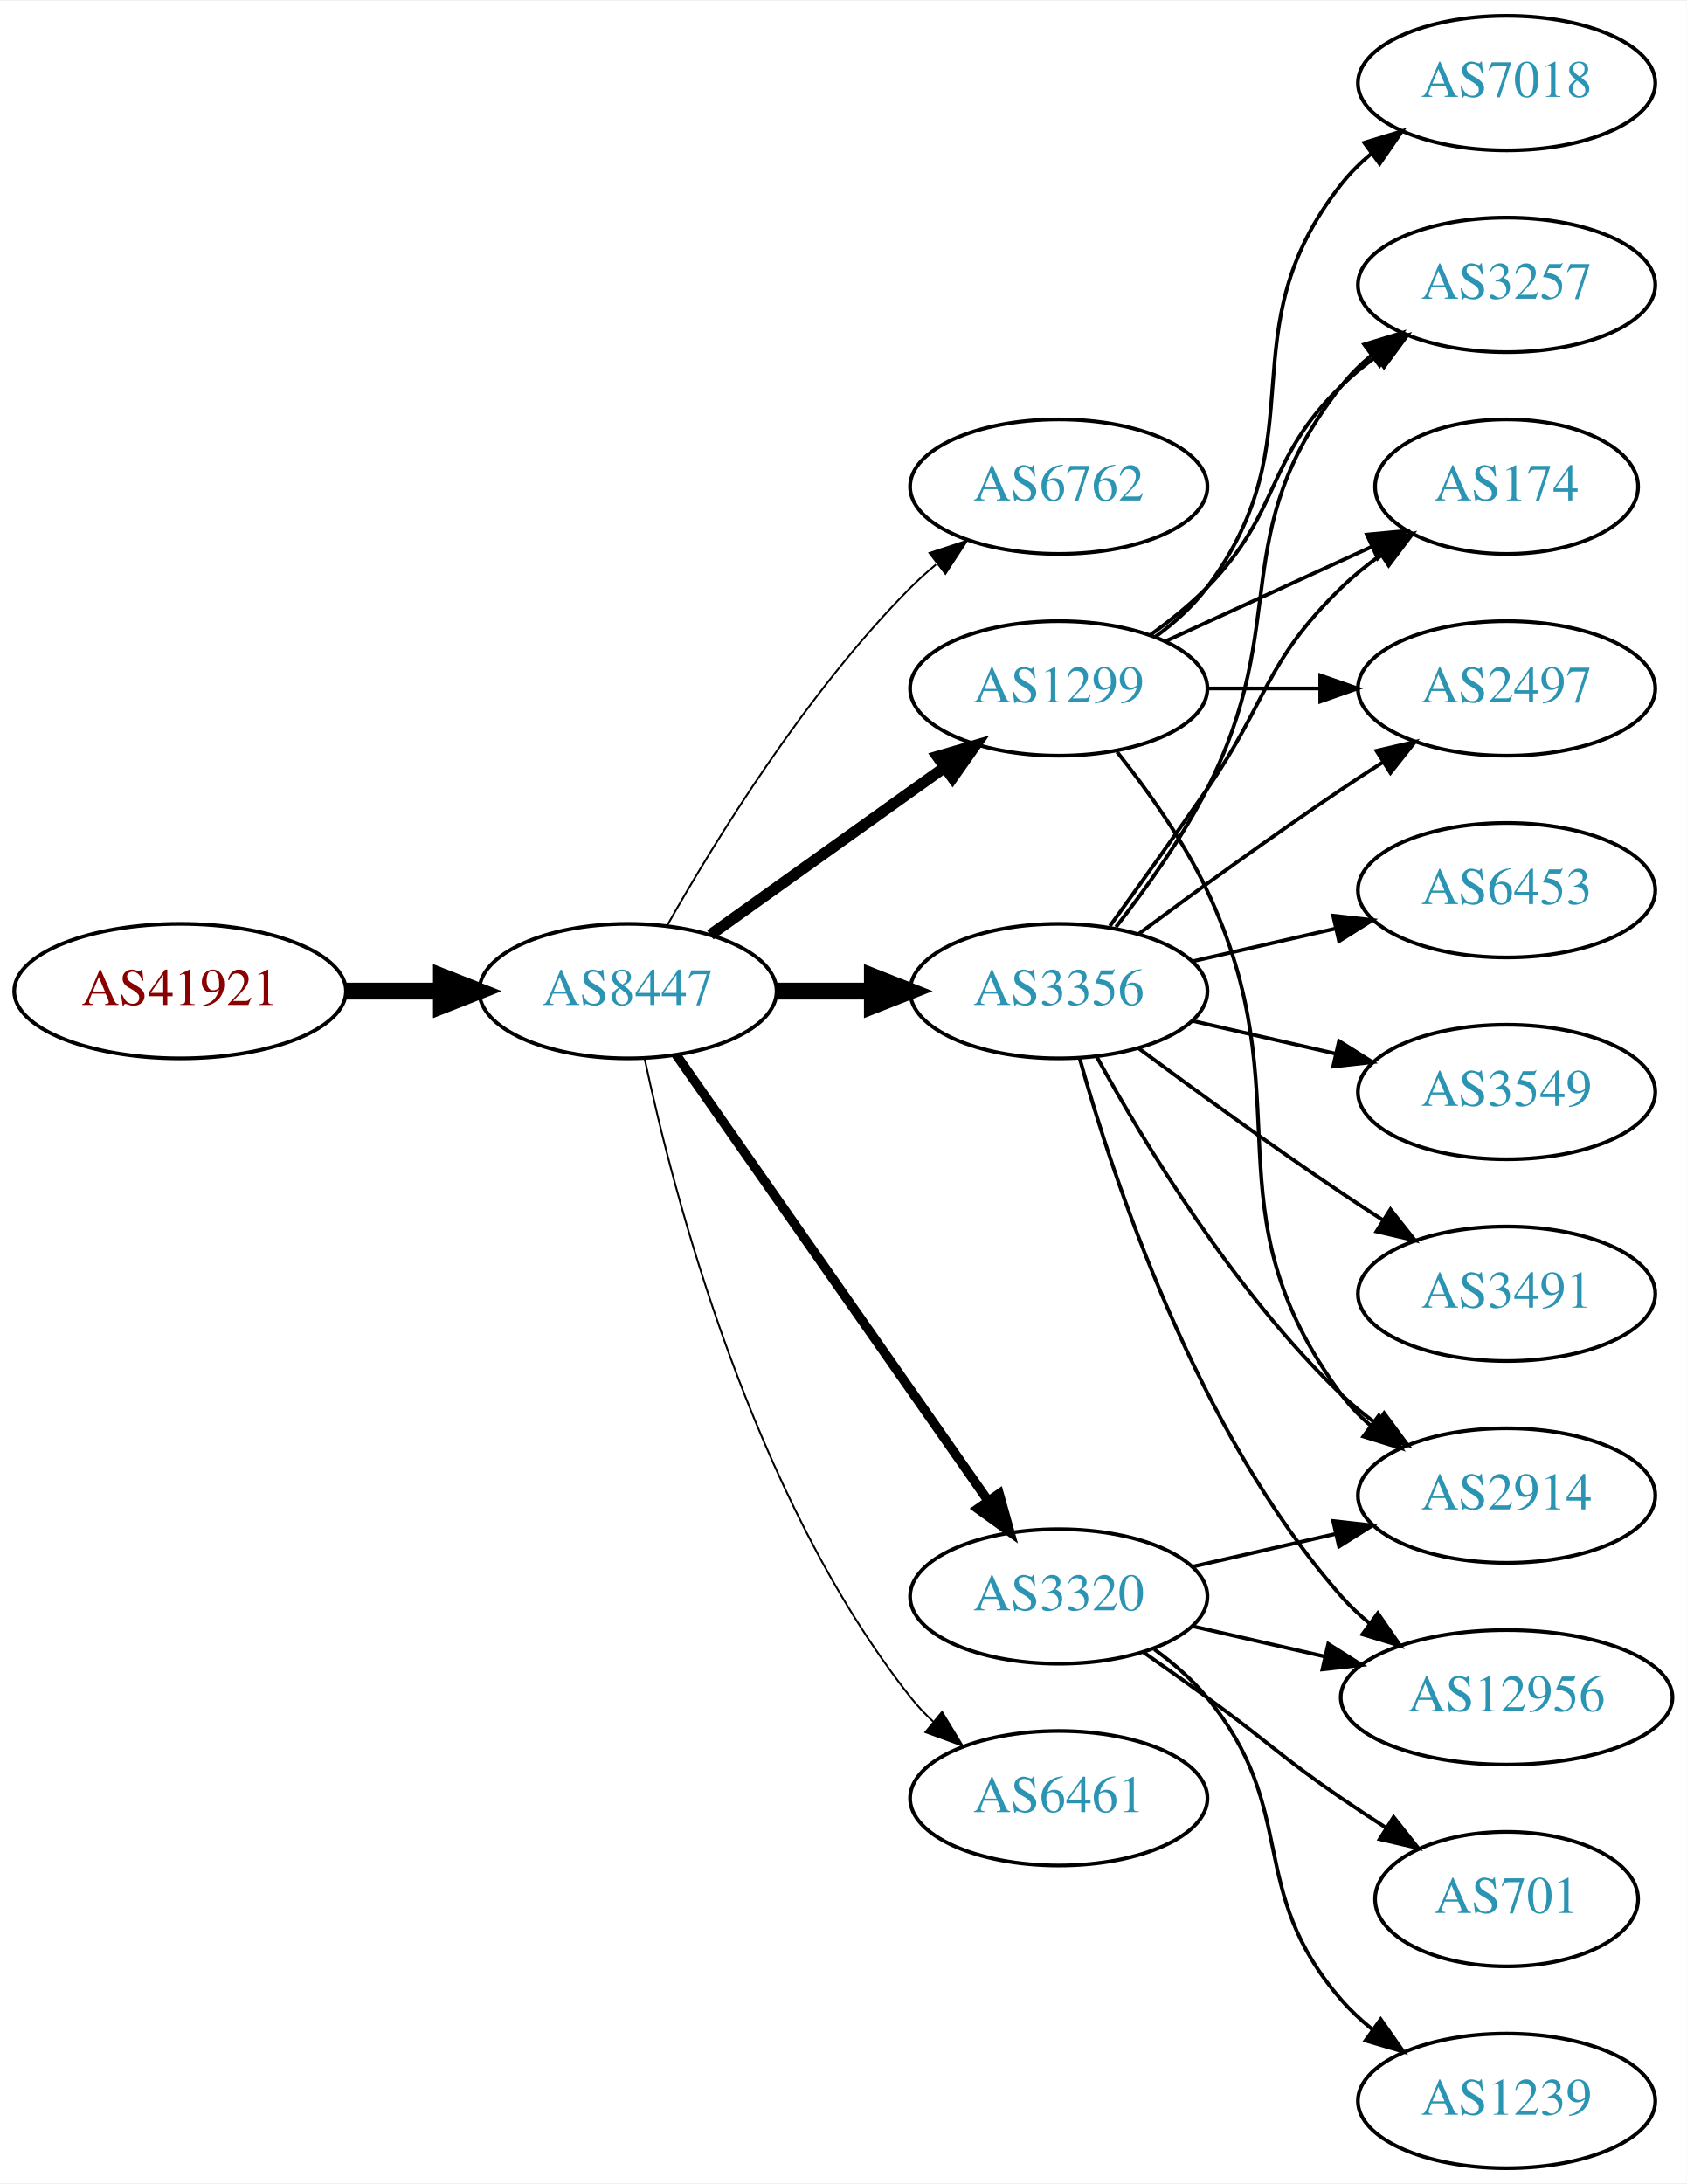
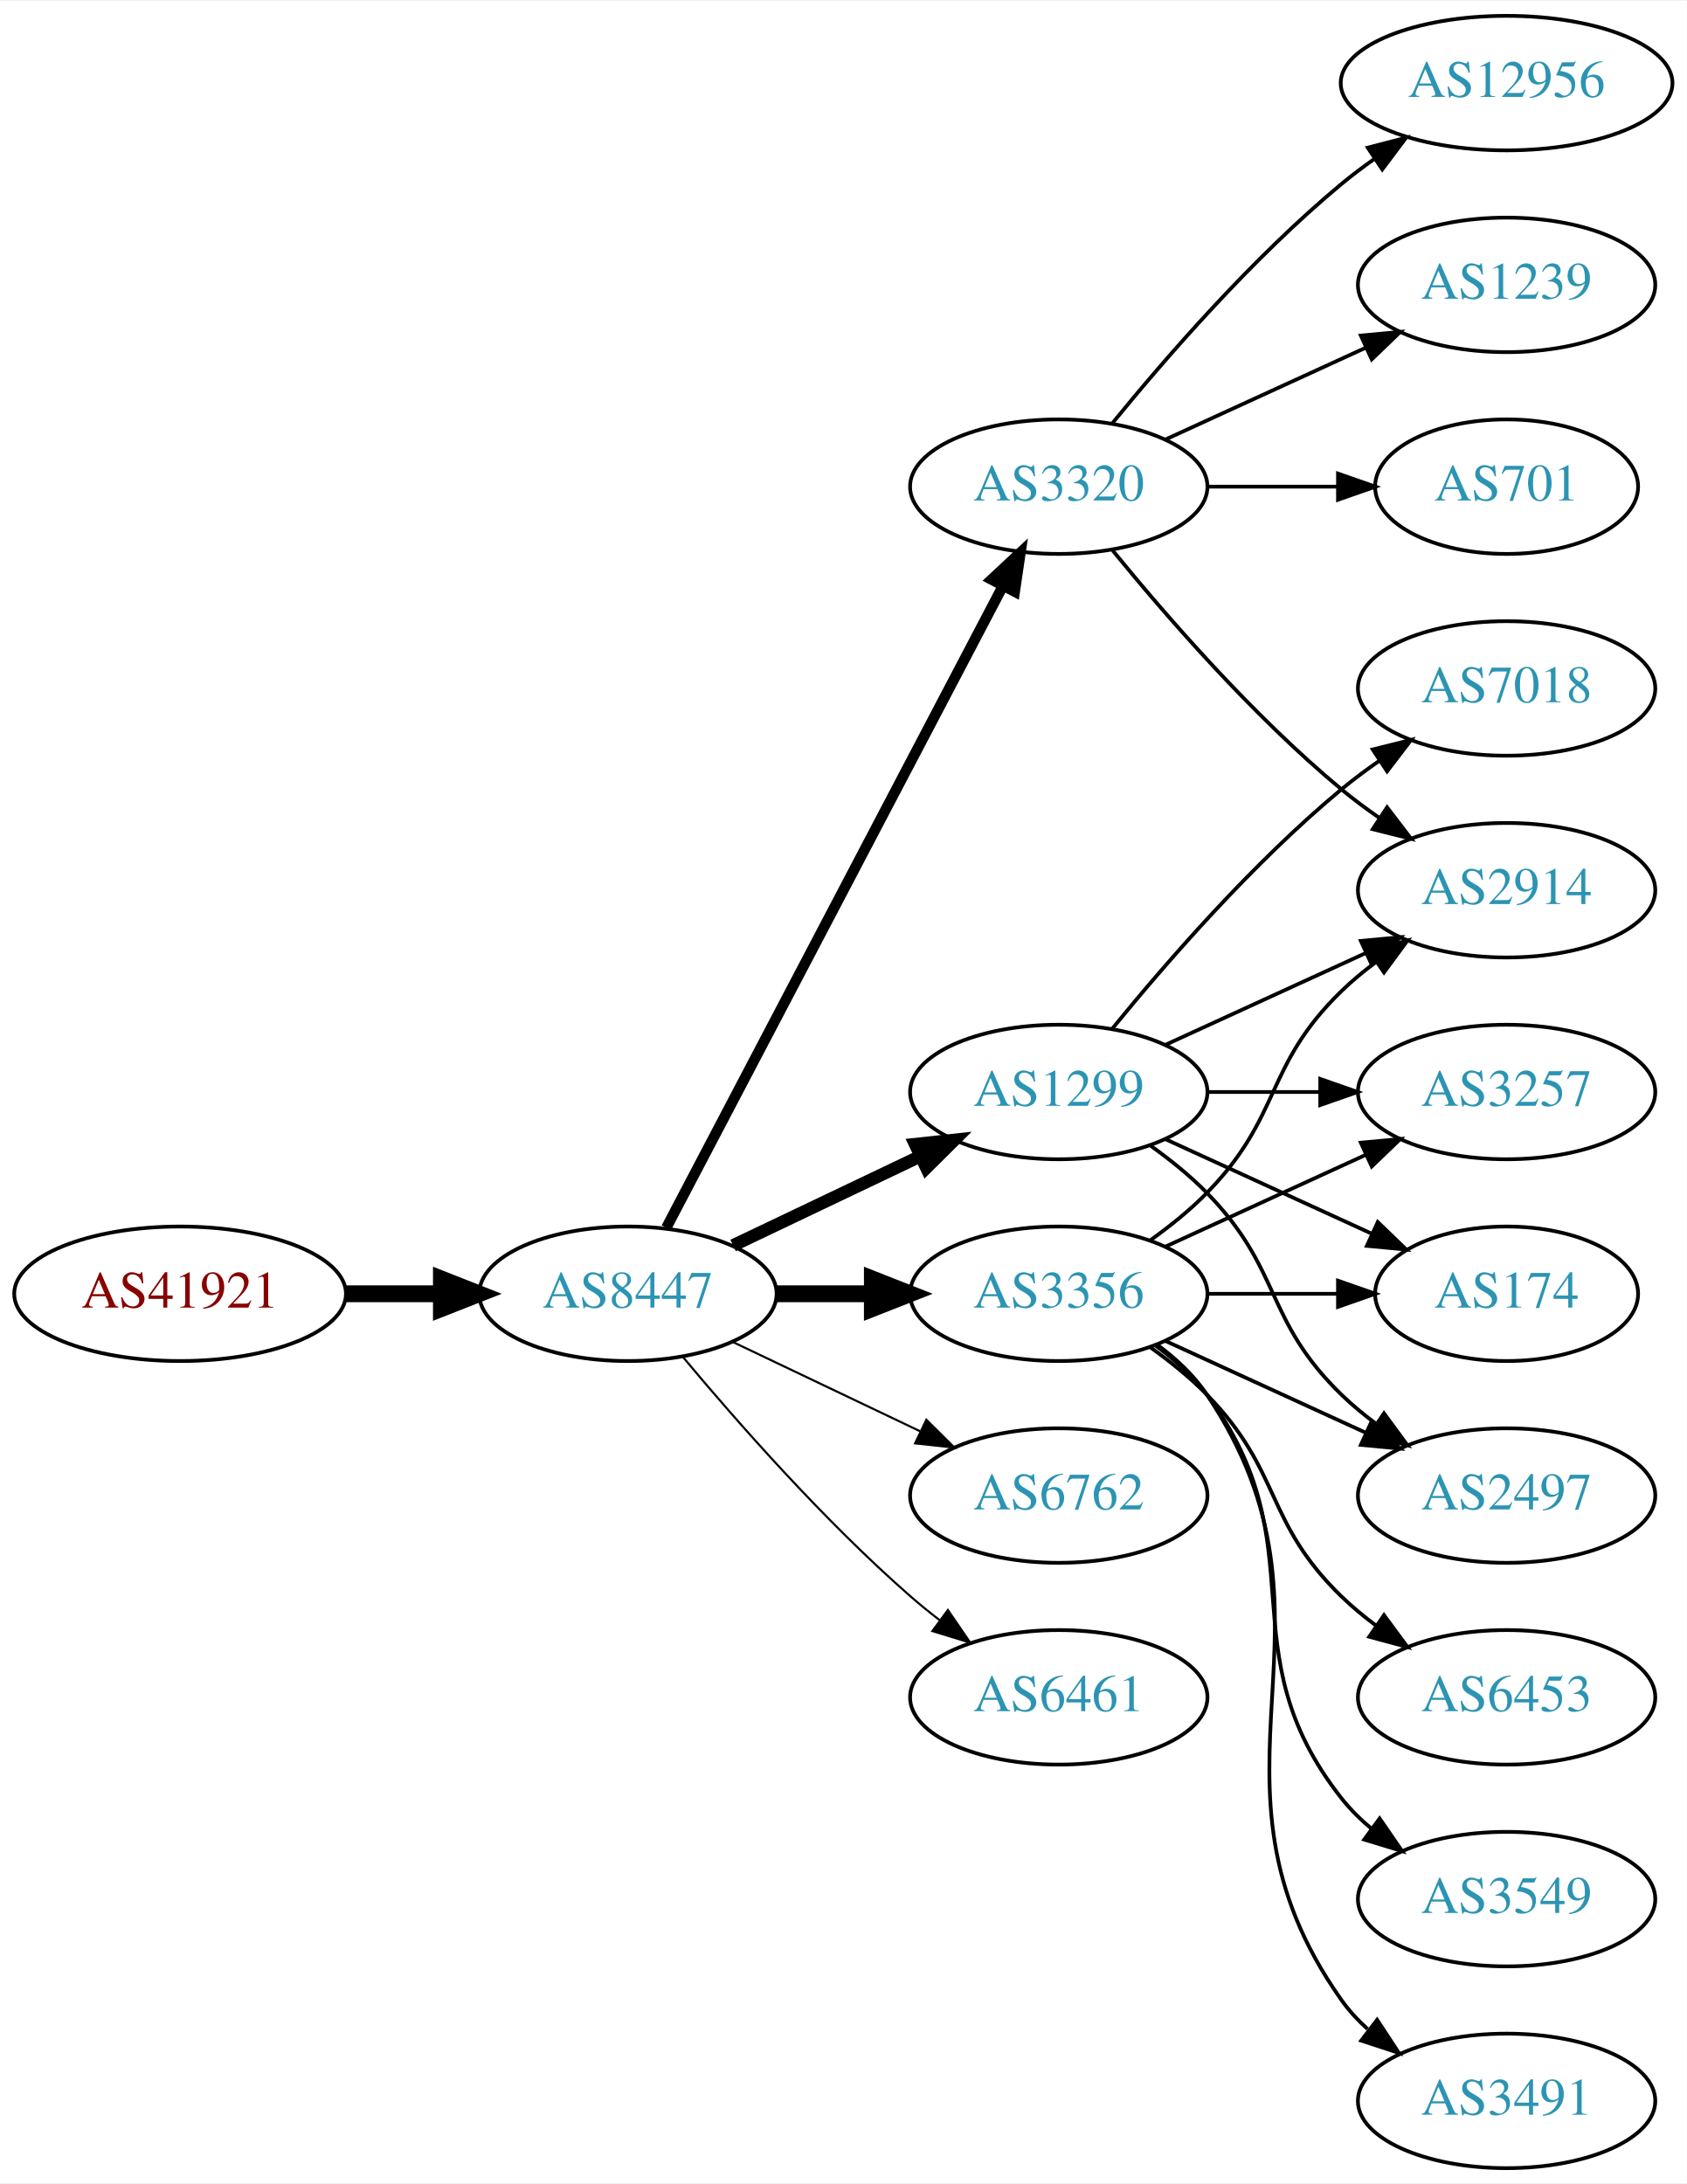
<svg xmlns="http://www.w3.org/2000/svg" xmlns:xlink="http://www.w3.org/1999/xlink" width="451pt" height="584pt" viewBox="0.00 0.00 451.37 584.00">
  <g id="graph0" class="graph" transform="scale(1 1) rotate(0) translate(4 580)">
    <polygon fill="white" stroke="none" points="-4,4 -4,-580 447.37,-580 447.37,4 -4,4" />
    <g id="node1" class="node">
      <g id="a_node1">
        <a xlink:href="/asn/41921" xlink:title="AS41921 ~ B&amp;R Industrial Automation GmbH [AT]">
-           <ellipse fill="#ffffff" stroke="black" cx="44.196" cy="-315" rx="44.393" ry="18" />
-           <text text-anchor="middle" x="44.196" y="-311.3" font-family="Times,serif" font-size="14.00" fill="#880000">AS41921</text>
+           <ellipse fill="#ffffff" stroke="black" cx="44.196" cy="-234" rx="44.393" ry="18" />
+           <text text-anchor="middle" x="44.196" y="-230.3" font-family="Times,serif" font-size="14.00" fill="#880000">AS41921</text>
        </a>
      </g>
    </g>
    <g id="node2" class="node">
      <g id="a_node2">
        <a xlink:href="/asn/8447" xlink:title="AS8447 ~ A1 Telekom Austria AG [AT]">
-           <ellipse fill="#ffffff" stroke="black" cx="164.039" cy="-315" rx="39.794" ry="18" />
-           <text text-anchor="middle" x="164.039" y="-311.3" font-family="Times,serif" font-size="14.00" fill="#2c94b3">AS8447</text>
+           <ellipse fill="#ffffff" stroke="black" cx="164.039" cy="-234" rx="39.794" ry="18" />
+           <text text-anchor="middle" x="164.039" y="-230.3" font-family="Times,serif" font-size="14.00" fill="#2c94b3">AS8447</text>
        </a>
      </g>
    </g>
    <g id="edge1" class="edge">
-       <path fill="none" stroke="black" stroke-width="4.5" d="M88.407,-315C96.72,-315 105.482,-315 113.965,-315" />
-       <polygon fill="black" stroke="black" stroke-width="4.5" points="114.123,-318.938 124.123,-315 114.123,-311.063 114.123,-318.938" />
+       <path fill="none" stroke="black" stroke-width="4.5" d="M88.407,-234C96.72,-234 105.482,-234 113.965,-234" />
+       <polygon fill="black" stroke="black" stroke-width="4.5" points="114.123,-237.938 124.123,-234 114.123,-230.063 114.123,-237.938" />
    </g>
    <g id="node3" class="node">
      <g id="a_node3">
-         <a xlink:href="/asn/6762" xlink:title="AS6762 ~ TELECOM ITALIA SPARKLE S.p.A. [IT]">
-           <ellipse fill="#ffffff" stroke="black" cx="279.332" cy="-450" rx="39.794" ry="18" />
-           <text text-anchor="middle" x="279.332" y="-446.3" font-family="Times,serif" font-size="14.00" fill="#2c94b3">AS6762</text>
+         <a xlink:href="/asn/3356" xlink:title="AS3356 ~ Level 3 Parent, LLC [US]">
+           <ellipse fill="#ffffff" stroke="black" cx="279.332" cy="-234" rx="39.794" ry="18" />
+           <text text-anchor="middle" x="279.332" y="-230.3" font-family="Times,serif" font-size="14.00" fill="#2c94b3">AS3356</text>
        </a>
      </g>
    </g>
    <g id="edge2" class="edge">
-       <path fill="none" stroke="black" stroke-width="0.5" d="M174.498,-332.49C187.28,-355.096 211.712,-394.886 239.685,-423 241.796,-425.121 244.092,-427.188 246.477,-429.171" />
-       <polygon fill="black" stroke="black" stroke-width="0.5" points="244.73,-432.242 254.793,-435.556 248.993,-426.69 244.73,-432.242" />
+       <path fill="none" stroke="black" stroke-width="4.5" d="M203.711,-234C211.914,-234 220.678,-234 229.21,-234" />
+       <polygon fill="black" stroke="black" stroke-width="4.5" points="229.449,-237.938 239.449,-234 229.449,-230.063 229.449,-237.938" />
    </g>
    <g id="node4" class="node">
      <g id="a_node4">
-         <a xlink:href="/asn/1299" xlink:title="AS1299 ~ Telia Carrier [EU]">
-           <ellipse fill="#ffffff" stroke="black" cx="279.332" cy="-396" rx="39.794" ry="18" />
-           <text text-anchor="middle" x="279.332" y="-392.3" font-family="Times,serif" font-size="14.00" fill="#2c94b3">AS1299</text>
+         <a xlink:href="/asn/3320" xlink:title="AS3320 ~ DTAG [DE]">
+           <ellipse fill="#ffffff" stroke="black" cx="279.332" cy="-450" rx="39.794" ry="18" />
+           <text text-anchor="middle" x="279.332" y="-446.3" font-family="Times,serif" font-size="14.00" fill="#2c94b3">AS3320</text>
        </a>
      </g>
    </g>
    <g id="edge3" class="edge">
-       <path fill="none" stroke="black" stroke-width="3" d="M186.083,-330.046C203.697,-342.639 229.036,-360.755 248.701,-374.816" />
-       <polygon fill="black" stroke="black" stroke-width="3" points="246.845,-377.791 257.016,-380.76 250.917,-372.097 246.845,-377.791" />
+       <path fill="none" stroke="black" stroke-width="2.812" d="M174.31,-251.676C194.151,-289.505 240.829,-378.499 264.316,-423.278" />
+       <polygon fill="black" stroke="black" stroke-width="2.812" points="261.347,-425.152 269.091,-432.383 267.546,-421.901 261.347,-425.152" />
    </g>
    <g id="node5" class="node">
      <g id="a_node5">
-         <a xlink:href="/asn/3320" xlink:title="AS3320 ~ DTAG [DE]">
-           <ellipse fill="#ffffff" stroke="black" cx="279.332" cy="-153" rx="39.794" ry="18" />
-           <text text-anchor="middle" x="279.332" y="-149.3" font-family="Times,serif" font-size="14.00" fill="#2c94b3">AS3320</text>
+         <a xlink:href="/asn/6762" xlink:title="AS6762 ~ TELECOM ITALIA SPARKLE S.p.A. [IT]">
+           <ellipse fill="#ffffff" stroke="black" cx="279.332" cy="-180" rx="39.794" ry="18" />
+           <text text-anchor="middle" x="279.332" y="-176.3" font-family="Times,serif" font-size="14.00" fill="#2c94b3">AS6762</text>
        </a>
      </g>
    </g>
    <g id="edge4" class="edge">
-       <path fill="none" stroke="black" stroke-width="2.5" d="M176.949,-297.969C196.871,-269.483 237.06,-212.015 260.41,-178.626" />
-       <polygon fill="black" stroke="black" stroke-width="2.5" points="263.377,-180.491 266.24,-170.29 257.641,-176.479 263.377,-180.491" />
+       <path fill="none" stroke="black" stroke-width="0.562" d="M192.175,-221.066C207.169,-213.919 225.99,-204.948 242.213,-197.215" />
+       <polygon fill="black" stroke="black" stroke-width="0.562" points="243.895,-200.291 251.417,-192.829 240.884,-193.972 243.895,-200.291" />
    </g>
    <g id="node6" class="node">
      <g id="a_node6">
        <a xlink:href="/asn/6461" xlink:title="AS6461 ~ Zayo Bandwidth [US]">
-           <ellipse fill="#ffffff" stroke="black" cx="279.332" cy="-99" rx="39.794" ry="18" />
-           <text text-anchor="middle" x="279.332" y="-95.3" font-family="Times,serif" font-size="14.00" fill="#2c94b3">AS6461</text>
+           <ellipse fill="#ffffff" stroke="black" cx="279.332" cy="-126" rx="39.794" ry="18" />
+           <text text-anchor="middle" x="279.332" y="-122.3" font-family="Times,serif" font-size="14.00" fill="#2c94b3">AS6461</text>
        </a>
      </g>
    </g>
    <g id="edge5" class="edge">
-       <path fill="none" stroke="black" stroke-width="0.5" d="M168.529,-296.84C176.16,-260.97 197.152,-179.845 239.685,-126 241.493,-123.712 243.545,-121.538 245.74,-119.49" />
-       <polygon fill="black" stroke="black" stroke-width="0.5" points="248.094,-122.086 253.6,-113.034 243.651,-116.677 248.094,-122.086" />
+       <path fill="none" stroke="black" stroke-width="0.562" d="M178.669,-217.183C192.951,-200.071 216.498,-173.255 239.685,-153 242.151,-150.846 244.789,-148.706 247.487,-146.628" />
+       <polygon fill="black" stroke="black" stroke-width="0.562" points="249.66,-149.375 255.641,-140.63 245.512,-143.736 249.66,-149.375" />
    </g>
    <g id="node7" class="node">
      <g id="a_node7">
-         <a xlink:href="/asn/3356" xlink:title="AS3356 ~ Level 3 Parent, LLC [US]">
-           <ellipse fill="#ffffff" stroke="black" cx="279.332" cy="-315" rx="39.794" ry="18" />
-           <text text-anchor="middle" x="279.332" y="-311.3" font-family="Times,serif" font-size="14.00" fill="#2c94b3">AS3356</text>
+         <a xlink:href="/asn/1299" xlink:title="AS1299 ~ Telia Carrier [EU]">
+           <ellipse fill="#ffffff" stroke="black" cx="279.332" cy="-288" rx="39.794" ry="18" />
+           <text text-anchor="middle" x="279.332" y="-284.3" font-family="Times,serif" font-size="14.00" fill="#2c94b3">AS1299</text>
        </a>
      </g>
    </g>
    <g id="edge6" class="edge">
-       <path fill="none" stroke="black" stroke-width="4.5" d="M203.711,-315C211.914,-315 220.678,-315 229.21,-315" />
-       <polygon fill="black" stroke="black" stroke-width="4.5" points="229.449,-318.938 239.449,-315 229.449,-311.063 229.449,-318.938" />
+       <path fill="none" stroke="black" stroke-width="3.375" d="M192.175,-246.934C207.169,-254.081 225.99,-263.052 242.213,-270.785" />
+       <polygon fill="black" stroke="black" stroke-width="3.375" points="240.884,-274.028 251.417,-275.171 243.895,-267.709 240.884,-274.028" />
    </g>
    <g id="node8" class="node">
      <g id="a_node8">
-         <a xlink:href="/asn/7018" xlink:title="AS7018 ~ AT&amp;T Services, Inc. [US]">
-           <ellipse fill="#ffffff" stroke="black" cx="399.174" cy="-558" rx="39.794" ry="18" />
-           <text text-anchor="middle" x="399.174" y="-554.3" font-family="Times,serif" font-size="14.00" fill="#2c94b3">AS7018</text>
-         </a>
-       </g>
-     </g>
-     <g id="edge7" class="edge">
-       <path fill="none" stroke="black" d="M305.262,-409.882C310.338,-413.611 315.256,-418.016 318.978,-423 349.249,-463.542 323.679,-491.246 354.978,-531 357.303,-533.953 360.047,-536.67 363.006,-539.147" />
-       <polygon fill="black" stroke="black" points="361.065,-542.064 371.203,-545.145 365.199,-536.415 361.065,-542.064" />
+         <a xlink:href="/asn/3257" xlink:title="AS3257 ~ GTT [DE]">
+           <ellipse fill="#ffffff" stroke="black" cx="399.174" cy="-288" rx="39.794" ry="18" />
+           <text text-anchor="middle" x="399.174" y="-284.3" font-family="Times,serif" font-size="14.00" fill="#2c94b3">AS3257</text>
+         </a>
+       </g>
+     </g>
+     <g id="edge16" class="edge">
+       <path fill="none" stroke="black" d="M307.96,-246.661C323.917,-253.973 344.188,-263.261 361.471,-271.181" />
+       <polygon fill="black" stroke="black" points="360.169,-274.435 370.718,-275.419 363.085,-268.071 360.169,-274.435" />
    </g>
    <g id="node9" class="node">
      <g id="a_node9">
-         <a xlink:href="/asn/3257" xlink:title="AS3257 ~ GTT [DE]">
-           <ellipse fill="#ffffff" stroke="black" cx="399.174" cy="-504" rx="39.794" ry="18" />
-           <text text-anchor="middle" x="399.174" y="-500.3" font-family="Times,serif" font-size="14.00" fill="#2c94b3">AS3257</text>
-         </a>
-       </g>
-     </g>
-     <g id="edge8" class="edge">
-       <path fill="none" stroke="black" d="M303.926,-410.389C309.182,-414.148 314.513,-418.437 318.978,-423 339.151,-443.617 334.285,-456.906 354.978,-477 357.823,-479.763 360.997,-482.386 364.297,-484.834" />
-       <polygon fill="black" stroke="black" points="362.414,-487.786 372.645,-490.538 366.363,-482.006 362.414,-487.786" />
+         <a xlink:href="/asn/2914" xlink:title="AS2914 ~ NTT America, Inc. [US]">
+           <ellipse fill="#ffffff" stroke="black" cx="399.174" cy="-342" rx="39.794" ry="18" />
+           <text text-anchor="middle" x="399.174" y="-338.3" font-family="Times,serif" font-size="14.00" fill="#2c94b3">AS2914</text>
+         </a>
+       </g>
+     </g>
+     <g id="edge18" class="edge">
+       <path fill="none" stroke="black" d="M303.926,-248.389C309.182,-252.148 314.513,-256.437 318.978,-261 339.151,-281.617 334.285,-294.906 354.978,-315 357.823,-317.763 360.997,-320.386 364.297,-322.834" />
+       <polygon fill="black" stroke="black" points="362.414,-325.786 372.645,-328.538 366.363,-320.006 362.414,-325.786" />
    </g>
    <g id="node10" class="node">
      <g id="a_node10">
        <a xlink:href="/asn/174" xlink:title="AS174 ~ Cogent Communications [US]">
+           <ellipse fill="#ffffff" stroke="black" cx="399.174" cy="-234" rx="35.194" ry="18" />
+           <text text-anchor="middle" x="399.174" y="-230.3" font-family="Times,serif" font-size="14.00" fill="#2c94b3">AS174</text>
+         </a>
+       </g>
+     </g>
+     <g id="edge15" class="edge">
+       <path fill="none" stroke="black" d="M319.244,-234C330.331,-234 342.491,-234 353.873,-234" />
+       <polygon fill="black" stroke="black" points="354.055,-237.5 364.055,-234 354.055,-230.5 354.055,-237.5" />
+     </g>
+     <g id="node12" class="node">
+       <g id="a_node12">
+         <a xlink:href="/asn/2497" xlink:title="AS2497 ~ Internet Initiative Japan Inc. [JP]">
+           <ellipse fill="#ffffff" stroke="black" cx="399.174" cy="-180" rx="39.794" ry="18" />
+           <text text-anchor="middle" x="399.174" y="-176.3" font-family="Times,serif" font-size="14.00" fill="#2c94b3">AS2497</text>
+         </a>
+       </g>
+     </g>
+     <g id="edge17" class="edge">
+       <path fill="none" stroke="black" d="M307.96,-221.339C323.917,-214.027 344.188,-204.739 361.471,-196.819" />
+       <polygon fill="black" stroke="black" points="363.085,-199.929 370.718,-192.581 360.169,-193.565 363.085,-199.929" />
+     </g>
+     <g id="node13" class="node">
+       <g id="a_node13">
+         <a xlink:href="/asn/6453" xlink:title="AS6453 ~ TATA COMMUNICATIONS (AMERICA) INC [US]">
+           <ellipse fill="#ffffff" stroke="black" cx="399.174" cy="-126" rx="39.794" ry="18" />
+           <text text-anchor="middle" x="399.174" y="-122.3" font-family="Times,serif" font-size="14.00" fill="#2c94b3">AS6453</text>
+         </a>
+       </g>
+     </g>
+     <g id="edge12" class="edge">
+       <path fill="none" stroke="black" d="M303.926,-219.611C309.182,-215.852 314.513,-211.563 318.978,-207 339.151,-186.383 334.285,-173.094 354.978,-153 357.823,-150.237 360.997,-147.614 364.297,-145.166" />
+       <polygon fill="black" stroke="black" points="366.363,-147.994 372.645,-139.462 362.414,-142.214 366.363,-147.994" />
+     </g>
+     <g id="node14" class="node">
+       <g id="a_node14">
+         <a xlink:href="/asn/3549" xlink:title="AS3549 ~ Level 3 Parent, LLC [US]">
+           <ellipse fill="#ffffff" stroke="black" cx="399.174" cy="-72" rx="39.794" ry="18" />
+           <text text-anchor="middle" x="399.174" y="-68.3" font-family="Times,serif" font-size="14.00" fill="#2c94b3">AS3549</text>
+         </a>
+       </g>
+     </g>
+     <g id="edge13" class="edge">
+       <path fill="none" stroke="black" d="M305.262,-220.118C310.338,-216.389 315.256,-211.984 318.978,-207 349.249,-166.458 323.679,-138.754 354.978,-99 357.303,-96.047 360.047,-93.33 363.006,-90.853" />
+       <polygon fill="black" stroke="black" points="365.199,-93.585 371.203,-84.855 361.065,-87.936 365.199,-93.585" />
+     </g>
+     <g id="node15" class="node">
+       <g id="a_node15">
+         <a xlink:href="/asn/3491" xlink:title="AS3491 ~ PCCW Global, Inc. [US]">
+           <ellipse fill="#ffffff" stroke="black" cx="399.174" cy="-18" rx="39.794" ry="18" />
+           <text text-anchor="middle" x="399.174" y="-14.3" font-family="Times,serif" font-size="14.00" fill="#2c94b3">AS3491</text>
+         </a>
+       </g>
+     </g>
+     <g id="edge14" class="edge">
+       <path fill="none" stroke="black" d="M305.651,-220.393C310.707,-216.649 315.518,-212.169 318.978,-207 360.003,-145.706 312.399,-105.225 354.978,-45 356.969,-42.184 359.356,-39.599 361.972,-37.24" />
+       <polygon fill="black" stroke="black" points="364.525,-39.694 370.34,-30.838 360.271,-34.135 364.525,-39.694" />
+     </g>
+     <g id="edge20" class="edge">
+       <path fill="none" stroke="black" d="M293.751,-432.935C307.865,-415.625 331.28,-388.655 354.978,-369 358.194,-366.332 361.695,-363.73 365.265,-361.259" />
+       <polygon fill="black" stroke="black" points="367.189,-364.183 373.622,-355.764 363.343,-358.334 367.189,-364.183" />
+     </g>
+     <g id="node16" class="node">
+       <g id="a_node16">
+         <a xlink:href="/asn/12956" xlink:title="AS12956 ~ TELXIUS [ES]">
+           <ellipse fill="#ffffff" stroke="black" cx="399.174" cy="-558" rx="44.393" ry="18" />
+           <text text-anchor="middle" x="399.174" y="-554.3" font-family="Times,serif" font-size="14.00" fill="#2c94b3">AS12956</text>
+         </a>
+       </g>
+     </g>
+     <g id="edge19" class="edge">
+       <path fill="none" stroke="black" d="M293.751,-467.065C307.865,-484.375 331.28,-511.345 354.978,-531 357.716,-533.271 360.659,-535.494 363.677,-537.63" />
+       <polygon fill="black" stroke="black" points="362.009,-540.725 372.266,-543.379 365.903,-534.908 362.009,-540.725" />
+     </g>
+     <g id="node17" class="node">
+       <g id="a_node17">
+         <a xlink:href="/asn/1239" xlink:title="AS1239 ~ Sprint [US]">
+           <ellipse fill="#ffffff" stroke="black" cx="399.174" cy="-504" rx="39.794" ry="18" />
+           <text text-anchor="middle" x="399.174" y="-500.3" font-family="Times,serif" font-size="14.00" fill="#2c94b3">AS1239</text>
+         </a>
+       </g>
+     </g>
+     <g id="edge21" class="edge">
+       <path fill="none" stroke="black" d="M307.96,-462.661C323.917,-469.973 344.188,-479.261 361.471,-487.181" />
+       <polygon fill="black" stroke="black" points="360.169,-490.435 370.718,-491.419 363.085,-484.071 360.169,-490.435" />
+     </g>
+     <g id="node18" class="node">
+       <g id="a_node18">
+         <a xlink:href="/asn/701" xlink:title="AS701 ~ UUNET [US]">
          <ellipse fill="#ffffff" stroke="black" cx="399.174" cy="-450" rx="35.194" ry="18" />
-           <text text-anchor="middle" x="399.174" y="-446.3" font-family="Times,serif" font-size="14.00" fill="#2c94b3">AS174</text>
-         </a>
-       </g>
+           <text text-anchor="middle" x="399.174" y="-446.3" font-family="Times,serif" font-size="14.00" fill="#2c94b3">AS701</text>
+         </a>
+       </g>
+     </g>
+     <g id="edge22" class="edge">
+       <path fill="none" stroke="black" d="M319.244,-450C330.331,-450 342.491,-450 353.873,-450" />
+       <polygon fill="black" stroke="black" points="354.055,-453.5 364.055,-450 354.055,-446.5 354.055,-453.5" />
+     </g>
+     <g id="edge7" class="edge">
+       <path fill="none" stroke="black" d="M319.244,-288C328.798,-288 339.147,-288 349.11,-288" />
+       <polygon fill="black" stroke="black" points="349.302,-291.5 359.302,-288 349.302,-284.5 349.302,-291.5" />
+     </g>
+     <g id="edge8" class="edge">
+       <path fill="none" stroke="black" d="M307.96,-300.661C323.917,-307.973 344.188,-317.261 361.471,-325.181" />
+       <polygon fill="black" stroke="black" points="360.169,-328.435 370.718,-329.419 363.085,-322.071 360.169,-328.435" />
    </g>
    <g id="edge9" class="edge">
-       <path fill="none" stroke="black" d="M307.96,-408.661C324.377,-416.183 345.358,-425.798 362.955,-433.861" />
-       <polygon fill="black" stroke="black" points="361.783,-437.174 372.332,-438.158 364.7,-430.811 361.783,-437.174" />
+       <path fill="none" stroke="black" d="M307.96,-275.339C324.377,-267.817 345.358,-258.202 362.955,-250.139" />
+       <polygon fill="black" stroke="black" points="364.7,-253.189 372.332,-245.842 361.783,-246.826 364.7,-253.189" />
    </g>
    <g id="node11" class="node">
      <g id="a_node11">
-         <a xlink:href="/asn/2497" xlink:title="AS2497 ~ Internet Initiative Japan Inc. [JP]">
+         <a xlink:href="/asn/7018" xlink:title="AS7018 ~ AT&amp;T Services, Inc. [US]">
          <ellipse fill="#ffffff" stroke="black" cx="399.174" cy="-396" rx="39.794" ry="18" />
-           <text text-anchor="middle" x="399.174" y="-392.3" font-family="Times,serif" font-size="14.00" fill="#2c94b3">AS2497</text>
+           <text text-anchor="middle" x="399.174" y="-392.3" font-family="Times,serif" font-size="14.00" fill="#2c94b3">AS7018</text>
        </a>
      </g>
    </g>
    <g id="edge10" class="edge">
-       <path fill="none" stroke="black" d="M319.244,-396C328.798,-396 339.147,-396 349.11,-396" />
-       <polygon fill="black" stroke="black" points="349.302,-399.5 359.302,-396 349.302,-392.5 349.302,-399.5" />
-     </g>
-     <g id="node12" class="node">
-       <g id="a_node12">
-         <a xlink:href="/asn/2914" xlink:title="AS2914 ~ NTT America, Inc. [US]">
-           <ellipse fill="#ffffff" stroke="black" cx="399.174" cy="-180" rx="39.794" ry="18" />
-           <text text-anchor="middle" x="399.174" y="-176.3" font-family="Times,serif" font-size="14.00" fill="#2c94b3">AS2914</text>
-         </a>
-       </g>
+       <path fill="none" stroke="black" d="M293.751,-305.065C307.865,-322.375 331.28,-349.345 354.978,-369 358.194,-371.668 361.695,-374.27 365.265,-376.741" />
+       <polygon fill="black" stroke="black" points="363.343,-379.666 373.622,-382.236 367.189,-373.817 363.343,-379.666" />
    </g>
    <g id="edge11" class="edge">
-       <path fill="none" stroke="black" d="M294.932,-379.009C303.019,-368.845 312.681,-355.345 318.978,-342 345.477,-285.841 318.075,-256.941 354.978,-207 357.212,-203.977 359.894,-201.214 362.815,-198.707" />
-       <polygon fill="black" stroke="black" points="365.01,-201.437 370.959,-192.669 360.841,-195.814 365.01,-201.437" />
-     </g>
-     <g id="edge13" class="edge">
-       <path fill="none" stroke="black" d="M315.051,-160.955C327.051,-163.704 340.672,-166.825 353.364,-169.733" />
-       <polygon fill="black" stroke="black" points="352.767,-173.187 363.296,-172.009 354.33,-166.364 352.767,-173.187" />
-     </g>
-     <g id="node13" class="node">
-       <g id="a_node13">
-         <a xlink:href="/asn/12956" xlink:title="AS12956 ~ TELXIUS [ES]">
-           <ellipse fill="#ffffff" stroke="black" cx="399.174" cy="-126" rx="44.393" ry="18" />
-           <text text-anchor="middle" x="399.174" y="-122.3" font-family="Times,serif" font-size="14.00" fill="#2c94b3">AS12956</text>
-         </a>
-       </g>
-     </g>
-     <g id="edge12" class="edge">
-       <path fill="none" stroke="black" d="M315.051,-145.045C326.189,-142.493 338.725,-139.621 350.618,-136.896" />
-       <polygon fill="black" stroke="black" points="351.446,-140.297 360.412,-134.652 349.883,-133.474 351.446,-140.297" />
-     </g>
-     <g id="node14" class="node">
-       <g id="a_node14">
-         <a xlink:href="/asn/1239" xlink:title="AS1239 ~ Sprint [US]">
-           <ellipse fill="#ffffff" stroke="black" cx="399.174" cy="-18" rx="39.794" ry="18" />
-           <text text-anchor="middle" x="399.174" y="-14.3" font-family="Times,serif" font-size="14.00" fill="#2c94b3">AS1239</text>
-         </a>
-       </g>
-     </g>
-     <g id="edge14" class="edge">
-       <path fill="none" stroke="black" d="M304.912,-138.844C310.007,-135.128 315.02,-130.799 318.978,-126 344.043,-95.606 329.144,-74.742 354.978,-45 357.443,-42.162 360.28,-39.523 363.297,-37.094" />
-       <polygon fill="black" stroke="black" points="365.484,-39.833 371.575,-31.164 361.408,-34.142 365.484,-39.833" />
-     </g>
-     <g id="node15" class="node">
-       <g id="a_node15">
-         <a xlink:href="/asn/701" xlink:title="AS701 ~ UUNET [US]">
-           <ellipse fill="#ffffff" stroke="black" cx="399.174" cy="-72" rx="35.194" ry="18" />
-           <text text-anchor="middle" x="399.174" y="-68.3" font-family="Times,serif" font-size="14.00" fill="#2c94b3">AS701</text>
-         </a>
-       </g>
-     </g>
-     <g id="edge15" class="edge">
-       <path fill="none" stroke="black" d="M302.089,-137.991C307.623,-134.121 313.542,-129.936 318.978,-126 335.178,-114.271 338.483,-110.311 354.978,-99 358.773,-96.398 362.81,-93.738 366.833,-91.151" />
-       <polygon fill="black" stroke="black" points="368.94,-93.96 375.521,-85.657 365.199,-88.044 368.94,-93.96" />
-     </g>
-     <g id="edge18" class="edge">
-       <path fill="none" stroke="black" d="M294.628,-332.14C302.614,-342.353 312.276,-355.853 318.978,-369 341.958,-414.077 323.679,-437.246 354.978,-477 357.303,-479.953 360.047,-482.67 363.006,-485.147" />
-       <polygon fill="black" stroke="black" points="361.065,-488.064 371.203,-491.145 365.199,-482.415 361.065,-488.064" />
-     </g>
-     <g id="edge19" class="edge">
-       <path fill="none" stroke="black" d="M293.011,-332.406C300.626,-342.937 310.459,-356.67 318.978,-369 335.374,-392.731 334.285,-402.906 354.978,-423 358.206,-426.134 361.857,-429.089 365.635,-431.812" />
-       <polygon fill="black" stroke="black" points="363.732,-434.75 373.995,-437.383 367.614,-428.925 363.732,-434.75" />
-     </g>
-     <g id="edge20" class="edge">
-       <path fill="none" stroke="black" d="M300.662,-330.277C315.524,-341.304 336.269,-356.407 354.978,-369 358.527,-371.389 362.277,-373.839 366.026,-376.242" />
-       <polygon fill="black" stroke="black" points="364.352,-379.325 374.674,-381.712 368.094,-373.409 364.352,-379.325" />
-     </g>
-     <g id="edge21" class="edge">
-       <path fill="none" stroke="black" d="M289.573,-297.287C302.118,-274.439 326.295,-234.389 354.978,-207 357.846,-204.261 361.035,-201.653 364.344,-199.215" />
-       <polygon fill="black" stroke="black" points="366.407,-202.044 372.704,-193.523 362.468,-196.258 366.407,-202.044" />
-     </g>
-     <g id="edge16" class="edge">
-       <path fill="none" stroke="black" d="M284.904,-297.054C293.81,-265.005 316.094,-197.158 354.978,-153 357.268,-150.399 359.87,-147.962 362.633,-145.699" />
-       <polygon fill="black" stroke="black" points="364.712,-148.515 370.727,-139.792 360.586,-142.86 364.712,-148.515" />
-     </g>
-     <g id="node16" class="node">
-       <g id="a_node16">
-         <a xlink:href="/asn/3549" xlink:title="AS3549 ~ Level 3 Parent, LLC [US]">
-           <ellipse fill="#ffffff" stroke="black" cx="399.174" cy="-288" rx="39.794" ry="18" />
-           <text text-anchor="middle" x="399.174" y="-284.3" font-family="Times,serif" font-size="14.00" fill="#2c94b3">AS3549</text>
-         </a>
-       </g>
-     </g>
-     <g id="edge17" class="edge">
-       <path fill="none" stroke="black" d="M315.051,-307.045C327.051,-304.296 340.672,-301.175 353.364,-298.267" />
-       <polygon fill="black" stroke="black" points="354.33,-301.636 363.296,-295.991 352.767,-294.813 354.33,-301.636" />
-     </g>
-     <g id="node17" class="node">
-       <g id="a_node17">
-         <a xlink:href="/asn/3491" xlink:title="AS3491 ~ PCCW Global, Inc. [US]">
-           <ellipse fill="#ffffff" stroke="black" cx="399.174" cy="-234" rx="39.794" ry="18" />
-           <text text-anchor="middle" x="399.174" y="-230.3" font-family="Times,serif" font-size="14.00" fill="#2c94b3">AS3491</text>
-         </a>
-       </g>
-     </g>
-     <g id="edge22" class="edge">
-       <path fill="none" stroke="black" d="M300.662,-299.723C315.524,-288.696 336.269,-273.593 354.978,-261 358.527,-258.611 362.277,-256.161 366.026,-253.758" />
-       <polygon fill="black" stroke="black" points="368.094,-256.591 374.674,-248.288 364.352,-250.675 368.094,-256.591" />
-     </g>
-     <g id="node18" class="node">
-       <g id="a_node18">
-         <a xlink:href="/asn/6453" xlink:title="AS6453 ~ TATA COMMUNICATIONS (AMERICA) INC [US]">
-           <ellipse fill="#ffffff" stroke="black" cx="399.174" cy="-342" rx="39.794" ry="18" />
-           <text text-anchor="middle" x="399.174" y="-338.3" font-family="Times,serif" font-size="14.00" fill="#2c94b3">AS6453</text>
-         </a>
-       </g>
-     </g>
-     <g id="edge23" class="edge">
-       <path fill="none" stroke="black" d="M315.051,-322.955C327.051,-325.704 340.672,-328.825 353.364,-331.733" />
-       <polygon fill="black" stroke="black" points="352.767,-335.187 363.296,-334.009 354.33,-328.364 352.767,-335.187" />
+       <path fill="none" stroke="black" d="M303.926,-273.611C309.182,-269.852 314.513,-265.563 318.978,-261 339.151,-240.383 334.285,-227.094 354.978,-207 357.823,-204.237 360.997,-201.614 364.297,-199.166" />
+       <polygon fill="black" stroke="black" points="366.363,-201.994 372.645,-193.462 362.414,-196.214 366.363,-201.994" />
    </g>
  </g>
</svg>
